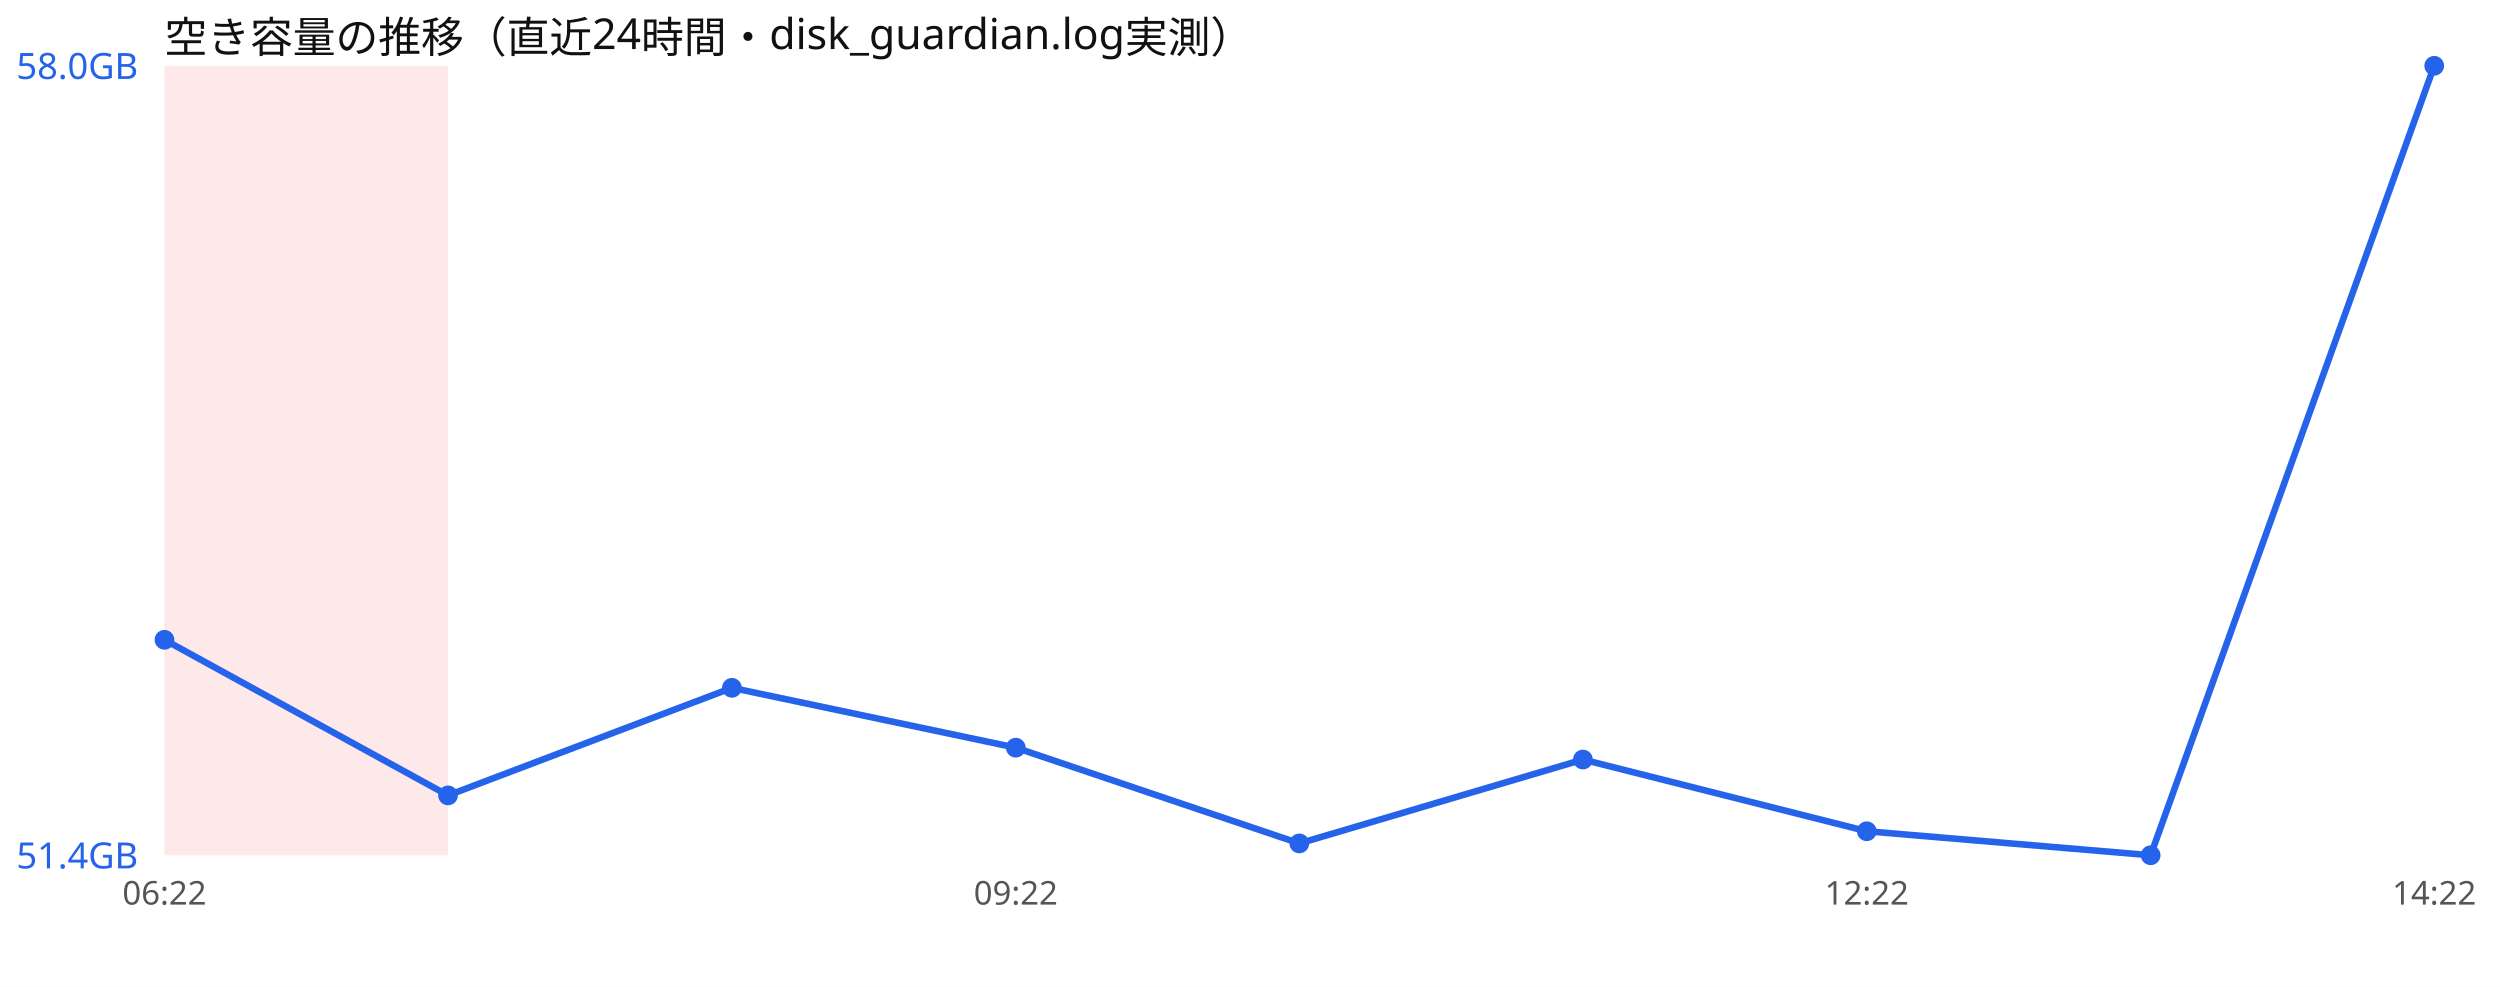
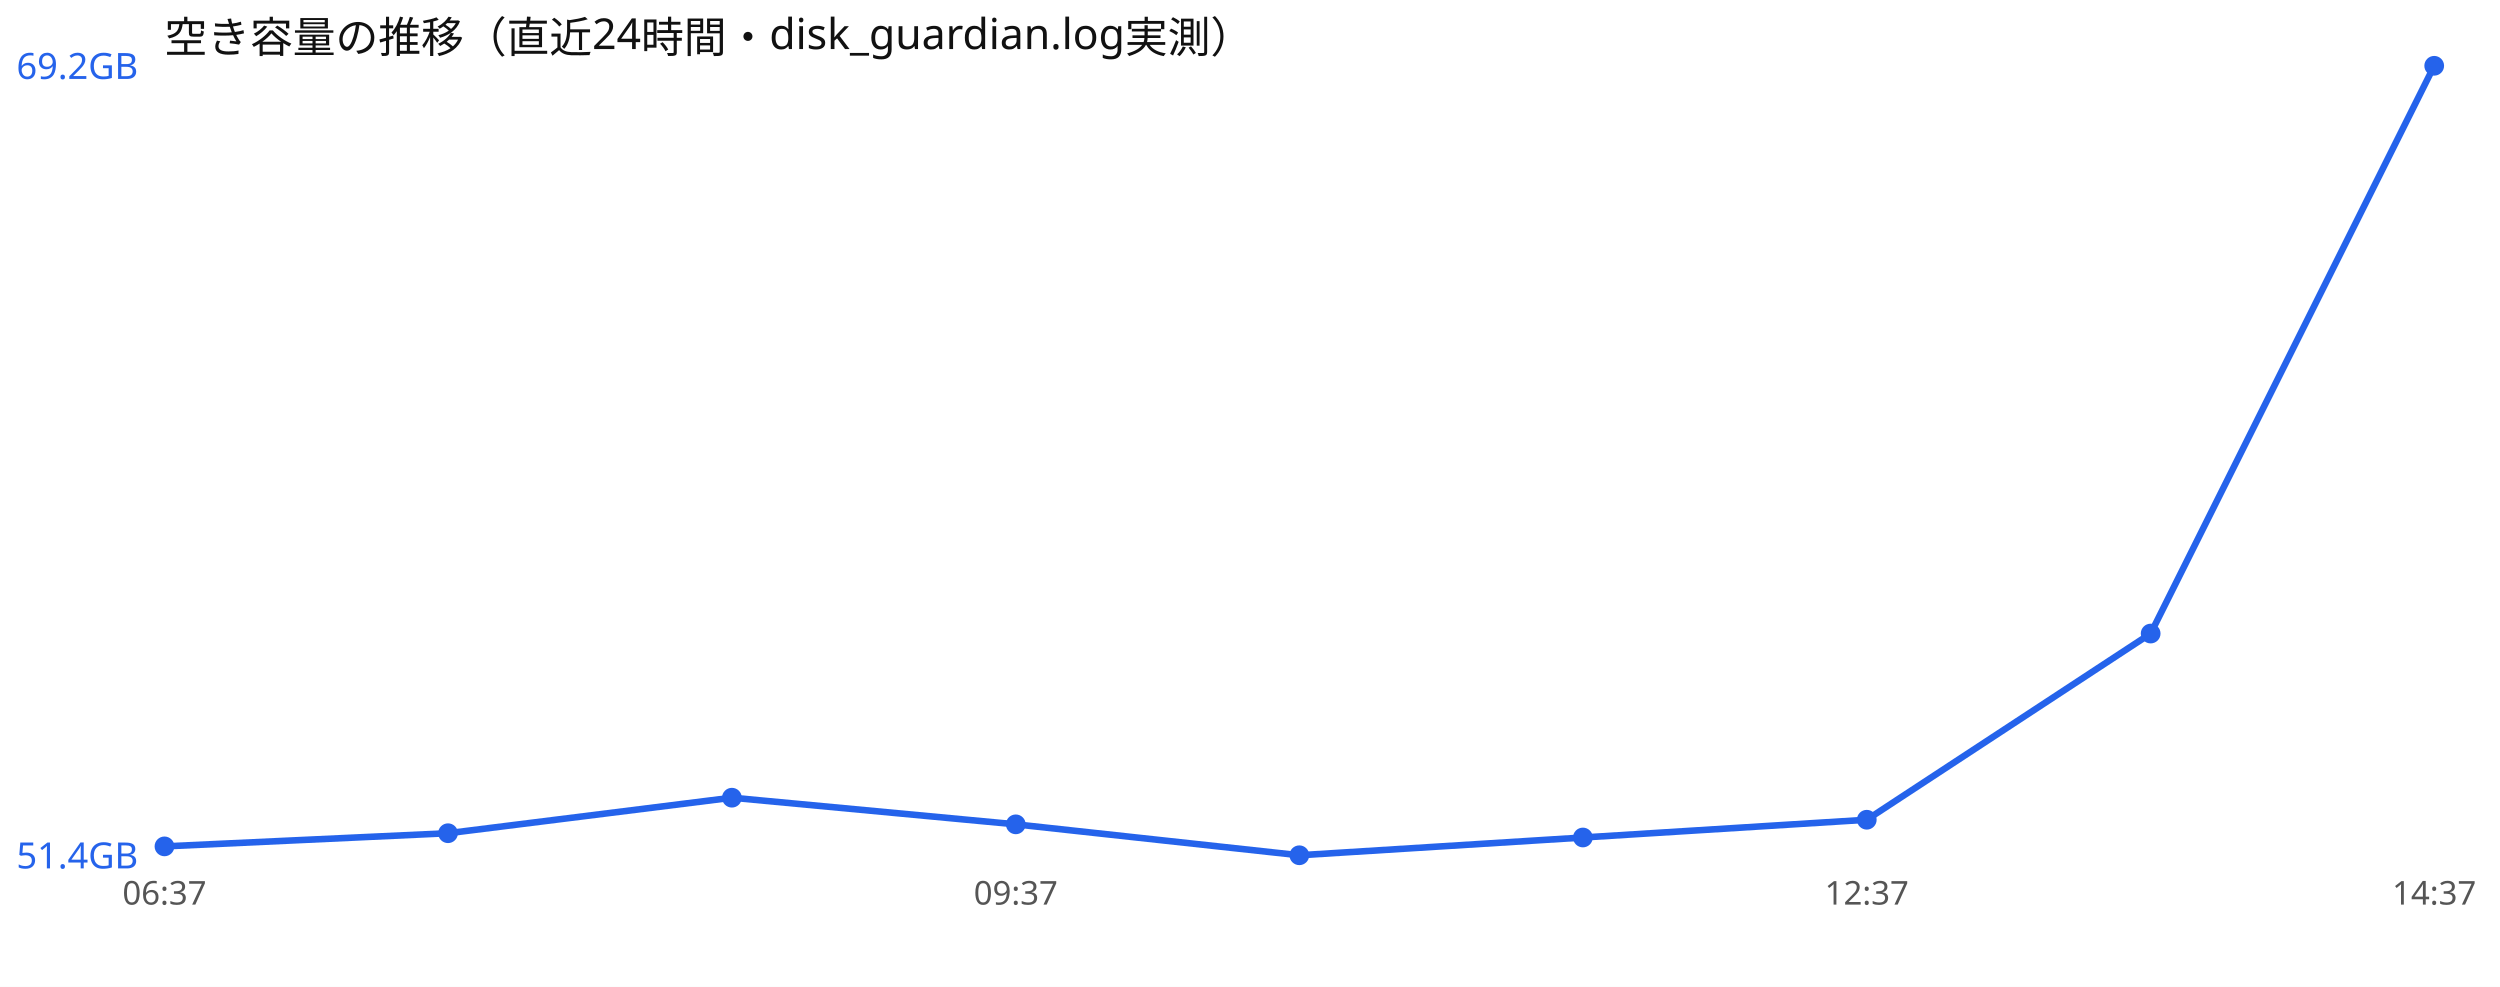
<svg xmlns="http://www.w3.org/2000/svg" width="760" height="300" viewBox="0 0 760 300" font-family="sans-serif">
  <rect width="760" height="300" fill="#ffffff" />
  <text x="50" y="16" font-size="13" fill="#111">空き容量の推移（直近24時間・disk_guardian.log実測）</text>
-   <rect x="50.0" y="20" width="86.2" height="240" fill="#ef4444" opacity="0.12" />
-   <polyline points="50.0,194.5 136.2,241.8 222.5,209.1 308.8,227.3 395.0,256.4 481.2,230.9 567.5,252.7 653.8,260.0 740.0,20.0" fill="none" stroke="#2563eb" stroke-width="2" />
-   <circle cx="50.0" cy="194.5" r="3" fill="#2563eb" />
-   <circle cx="136.2" cy="241.8" r="3" fill="#2563eb" />
-   <circle cx="222.5" cy="209.1" r="3" fill="#2563eb" />
-   <circle cx="308.8" cy="227.3" r="3" fill="#2563eb" />
-   <circle cx="395.0" cy="256.4" r="3" fill="#2563eb" />
-   <circle cx="481.2" cy="230.9" r="3" fill="#2563eb" />
-   <circle cx="567.5" cy="252.7" r="3" fill="#2563eb" />
-   <circle cx="653.8" cy="260.0" r="3" fill="#2563eb" />
+   <polyline points="50.0,257.3 136.2,253.3 222.5,242.5 308.8,250.6 395.0,260.0 481.2,254.6 567.5,249.2 653.8,192.6 740.0,20.0" fill="none" stroke="#2563eb" stroke-width="2" />
+   <circle cx="50.0" cy="257.3" r="3" fill="#2563eb" />
+   <circle cx="136.2" cy="253.3" r="3" fill="#2563eb" />
+   <circle cx="222.5" cy="242.5" r="3" fill="#2563eb" />
+   <circle cx="308.8" cy="250.6" r="3" fill="#2563eb" />
+   <circle cx="395.0" cy="260.0" r="3" fill="#2563eb" />
+   <circle cx="481.2" cy="254.6" r="3" fill="#2563eb" />
+   <circle cx="567.5" cy="249.2" r="3" fill="#2563eb" />
+   <circle cx="653.8" cy="192.6" r="3" fill="#2563eb" />
  <circle cx="740.0" cy="20.0" r="3" fill="#2563eb" />
-   <text x="5" y="24.0" font-size="11" fill="#2563eb">58.0GB</text>
+   <text x="5" y="24.0" font-size="11" fill="#2563eb">69.2GB</text>
  <text x="5" y="264.0" font-size="11" fill="#2563eb">51.4GB</text>
-   <text x="50.0" y="275" font-size="10" fill="#555" text-anchor="middle">06:22</text>
-   <text x="308.8" y="275" font-size="10" fill="#555" text-anchor="middle">09:22</text>
-   <text x="567.5" y="275" font-size="10" fill="#555" text-anchor="middle">12:22</text>
-   <text x="740.0" y="275" font-size="10" fill="#555" text-anchor="middle">14:22</text>
+   <text x="50.0" y="275" font-size="10" fill="#555" text-anchor="middle">06:37</text>
+   <text x="308.8" y="275" font-size="10" fill="#555" text-anchor="middle">09:37</text>
+   <text x="567.5" y="275" font-size="10" fill="#555" text-anchor="middle">12:37</text>
+   <text x="740.0" y="275" font-size="10" fill="#555" text-anchor="middle">14:37</text>
</svg>
